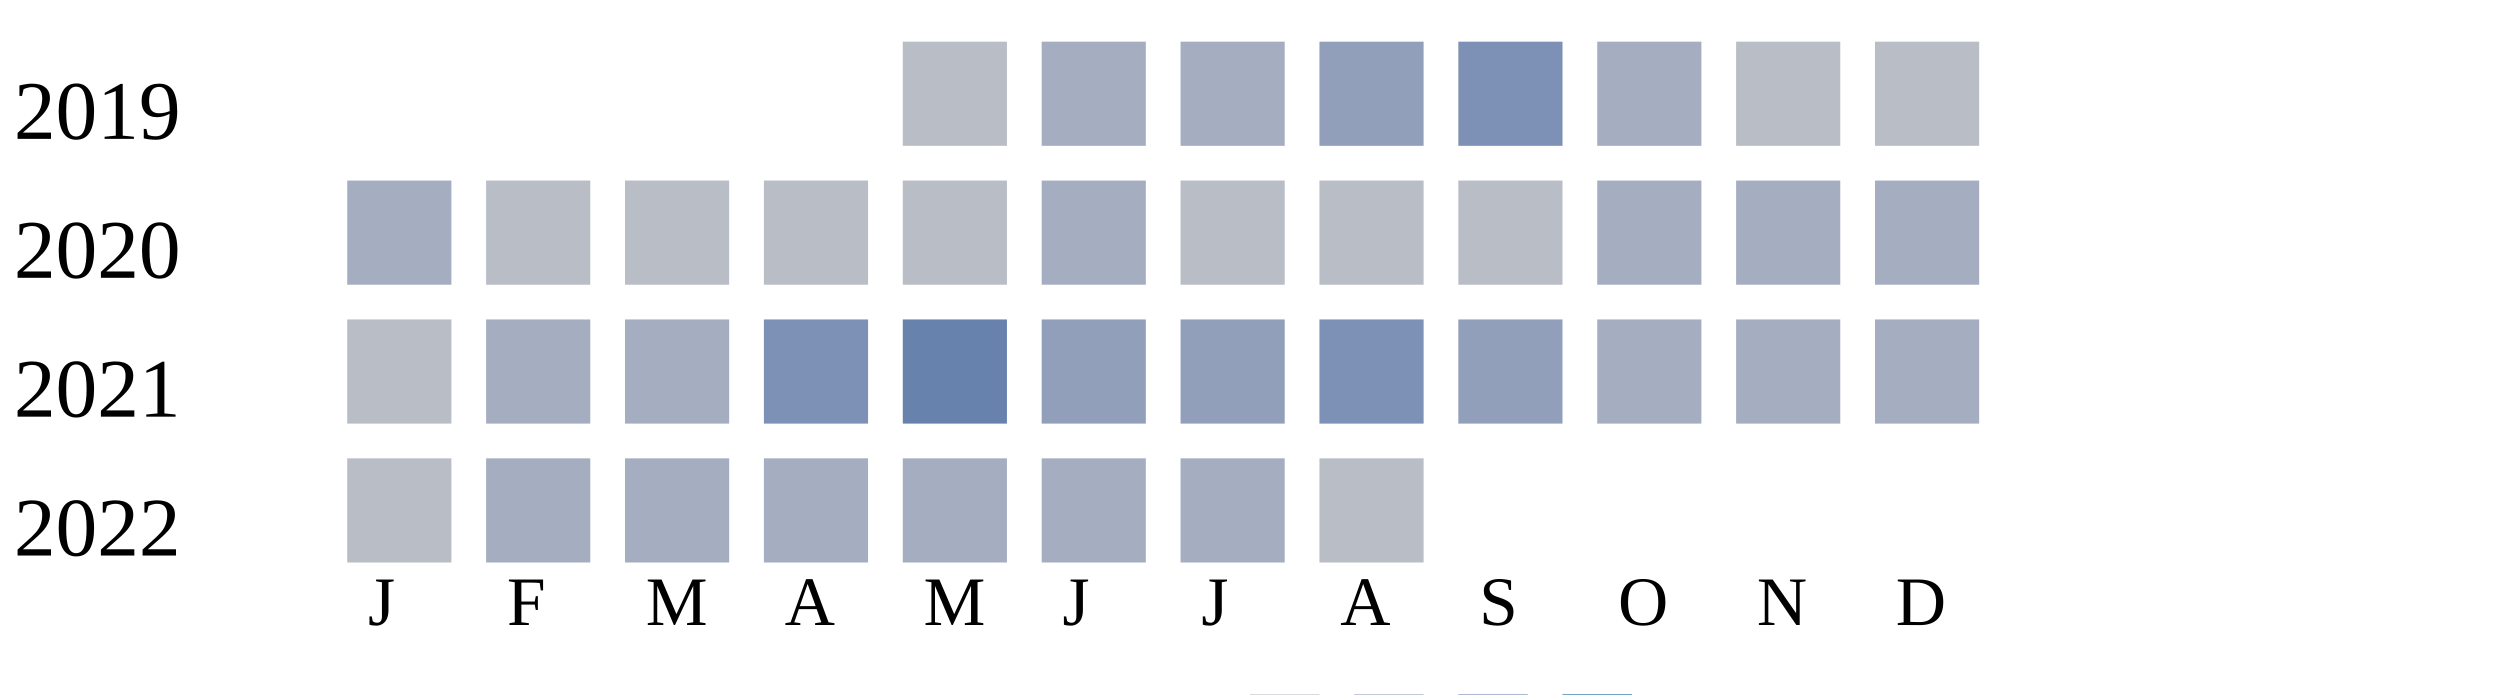
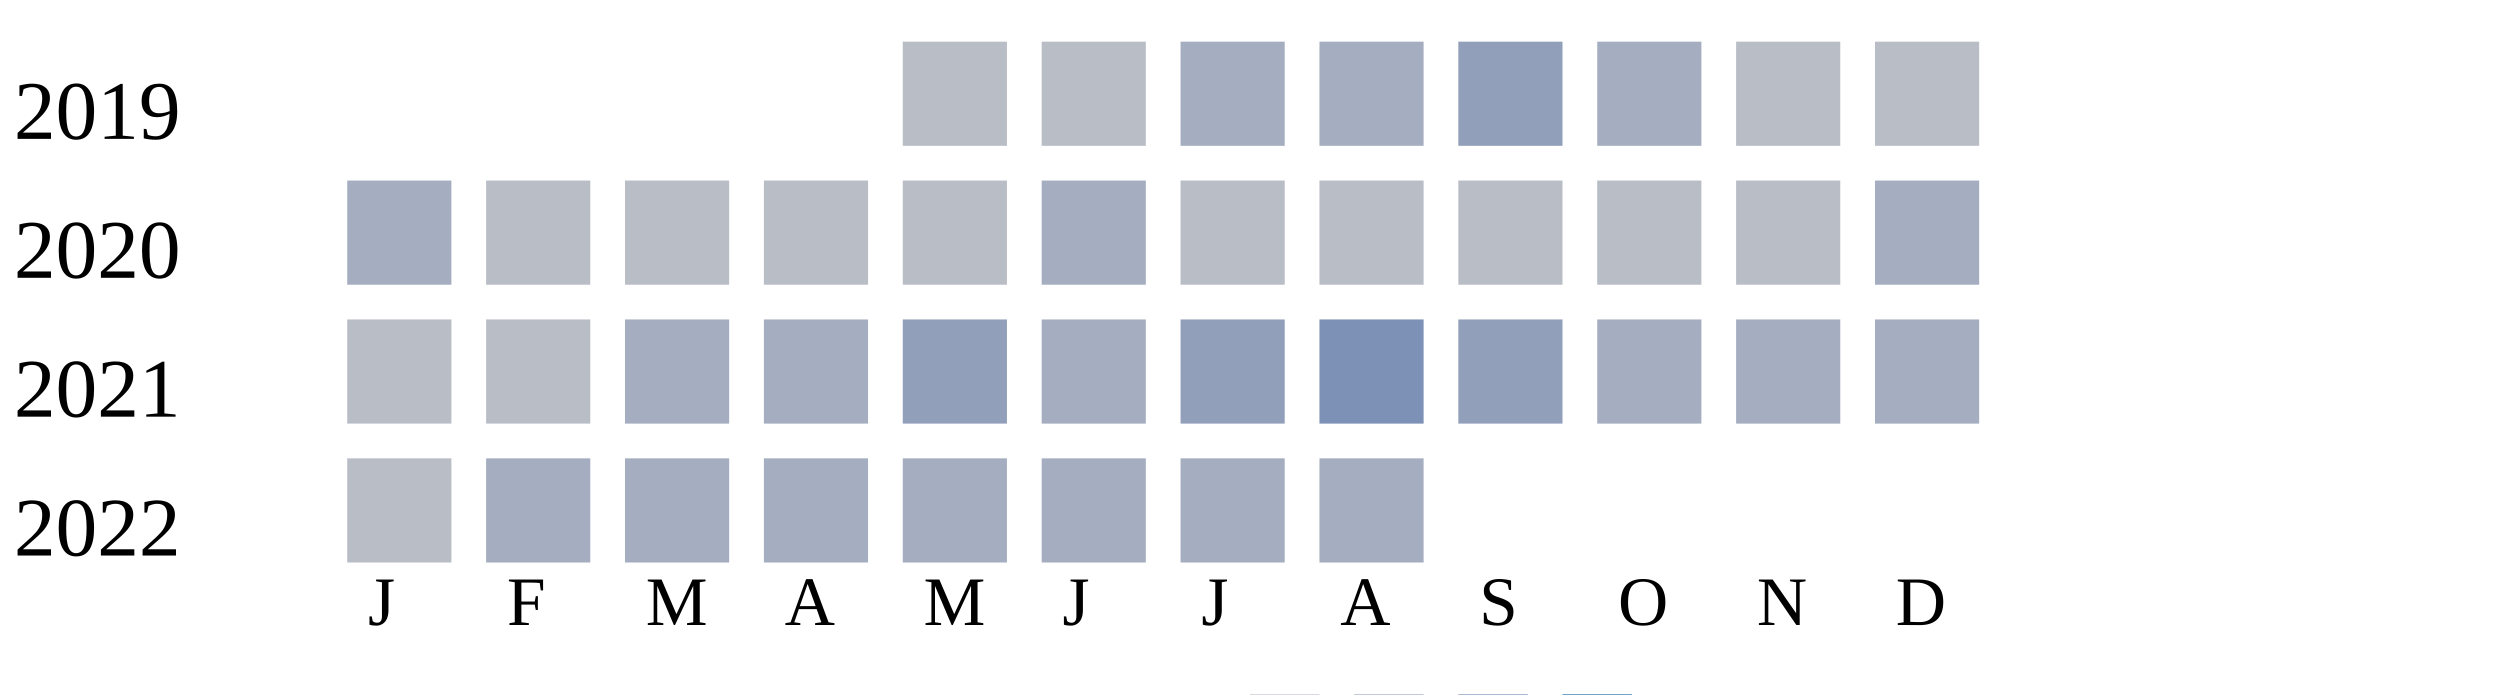
<svg xmlns="http://www.w3.org/2000/svg" width="360" height="100">
  <g transform="translate(0 0)">
    <text x="2" y="20">2019</text>
    <rect x="130" y="6" width="15" height="15" fill="#b9bdc6" />
-     <rect x="150" y="6" width="15" height="15" fill="#a5aec0" />
+     <rect x="150" y="6" width="15" height="15" fill="#b9bdc6" />
    <rect x="170" y="6" width="15" height="15" fill="#a5aec0" />
-     <rect x="190" y="6" width="15" height="15" fill="#919fba" />
-     <rect x="210" y="6" width="15" height="15" fill="#7d90b5" />
+     <rect x="190" y="6" width="15" height="15" fill="#a5aec0" />
+     <rect x="210" y="6" width="15" height="15" fill="#919fba" />
    <rect x="230" y="6" width="15" height="15" fill="#a5aec0" />
    <rect x="250" y="6" width="15" height="15" fill="#b9bdc6" />
    <rect x="270" y="6" width="15" height="15" fill="#b9bdc6" />
  </g>
  <g transform="translate(0 20)">
    <text x="2" y="20">2020</text>
    <rect x="50" y="6" width="15" height="15" fill="#a5aec0" />
    <rect x="70" y="6" width="15" height="15" fill="#b9bdc6" />
    <rect x="90" y="6" width="15" height="15" fill="#b9bdc6" />
    <rect x="110" y="6" width="15" height="15" fill="#b9bdc6" />
    <rect x="130" y="6" width="15" height="15" fill="#b9bdc6" />
    <rect x="150" y="6" width="15" height="15" fill="#a5aec0" />
    <rect x="170" y="6" width="15" height="15" fill="#b9bdc6" />
    <rect x="190" y="6" width="15" height="15" fill="#b9bdc6" />
    <rect x="210" y="6" width="15" height="15" fill="#b9bdc6" />
-     <rect x="230" y="6" width="15" height="15" fill="#a5aec0" />
-     <rect x="250" y="6" width="15" height="15" fill="#a5aec0" />
+     <rect x="230" y="6" width="15" height="15" fill="#b9bdc6" />
+     <rect x="250" y="6" width="15" height="15" fill="#b9bdc6" />
    <rect x="270" y="6" width="15" height="15" fill="#a5aec0" />
  </g>
  <g transform="translate(0 40)">
    <text x="2" y="20">2021</text>
    <rect x="50" y="6" width="15" height="15" fill="#b9bdc6" />
-     <rect x="70" y="6" width="15" height="15" fill="#a5aec0" />
+     <rect x="70" y="6" width="15" height="15" fill="#b9bdc6" />
    <rect x="90" y="6" width="15" height="15" fill="#a5aec0" />
-     <rect x="110" y="6" width="15" height="15" fill="#7d90b5" />
-     <rect x="130" y="6" width="15" height="15" fill="#6882ae" />
-     <rect x="150" y="6" width="15" height="15" fill="#919fba" />
+     <rect x="110" y="6" width="15" height="15" fill="#a5aec0" />
+     <rect x="130" y="6" width="15" height="15" fill="#919fba" />
+     <rect x="150" y="6" width="15" height="15" fill="#a5aec0" />
    <rect x="170" y="6" width="15" height="15" fill="#919fba" />
    <rect x="190" y="6" width="15" height="15" fill="#7d90b5" />
    <rect x="210" y="6" width="15" height="15" fill="#919fba" />
    <rect x="230" y="6" width="15" height="15" fill="#a5aec0" />
    <rect x="250" y="6" width="15" height="15" fill="#a5aec0" />
    <rect x="270" y="6" width="15" height="15" fill="#a5aec0" />
  </g>
  <g transform="translate(0 60)">
    <text x="2" y="20">2022</text>
    <rect x="50" y="6" width="15" height="15" fill="#b9bdc6" />
    <rect x="70" y="6" width="15" height="15" fill="#a5aec0" />
    <rect x="90" y="6" width="15" height="15" fill="#a5aec0" />
    <rect x="110" y="6" width="15" height="15" fill="#a5aec0" />
    <rect x="130" y="6" width="15" height="15" fill="#a5aec0" />
    <rect x="150" y="6" width="15" height="15" fill="#a5aec0" />
    <rect x="170" y="6" width="15" height="15" fill="#a5aec0" />
-     <rect x="190" y="6" width="15" height="15" fill="#b9bdc6" />
+     <rect x="190" y="6" width="15" height="15" fill="#a5aec0" />
  </g>
  <text style="font-size: 10px; text-align: center" x="53" y="90">J</text>
  <text style="font-size: 10px; text-align: center" x="73" y="90">F</text>
  <text style="font-size: 10px; text-align: center" x="93" y="90">M</text>
  <text style="font-size: 10px; text-align: center" x="113" y="90">A</text>
  <text style="font-size: 10px; text-align: center" x="133" y="90">M</text>
  <text style="font-size: 10px; text-align: center" x="153" y="90">J</text>
  <text style="font-size: 10px; text-align: center" x="173" y="90">J</text>
  <text style="font-size: 10px; text-align: center" x="193" y="90">A</text>
  <text style="font-size: 10px; text-align: center" x="213" y="90">S</text>
  <text style="font-size: 10px; text-align: center" x="233" y="90">O</text>
  <text style="font-size: 10px; text-align: center" x="253" y="90">N</text>
  <text style="font-size: 10px; text-align: center" x="273" y="90">D</text>
  <text style="font-size: 10px;" x="155" y="109">Less</text>
  <rect fill="#b9bdc6" width="10" height="10" x="180" y="100" />
  <rect fill="#919fba" width="10" height="10" x="195" y="100" />
  <rect fill="#6882ae" width="10" height="10" x="210" y="100" />
  <rect fill="#005a9c" width="10" height="10" x="225" y="100" />
  <text x="240" y="109" style="font-size: 10px;">More</text>
</svg>
